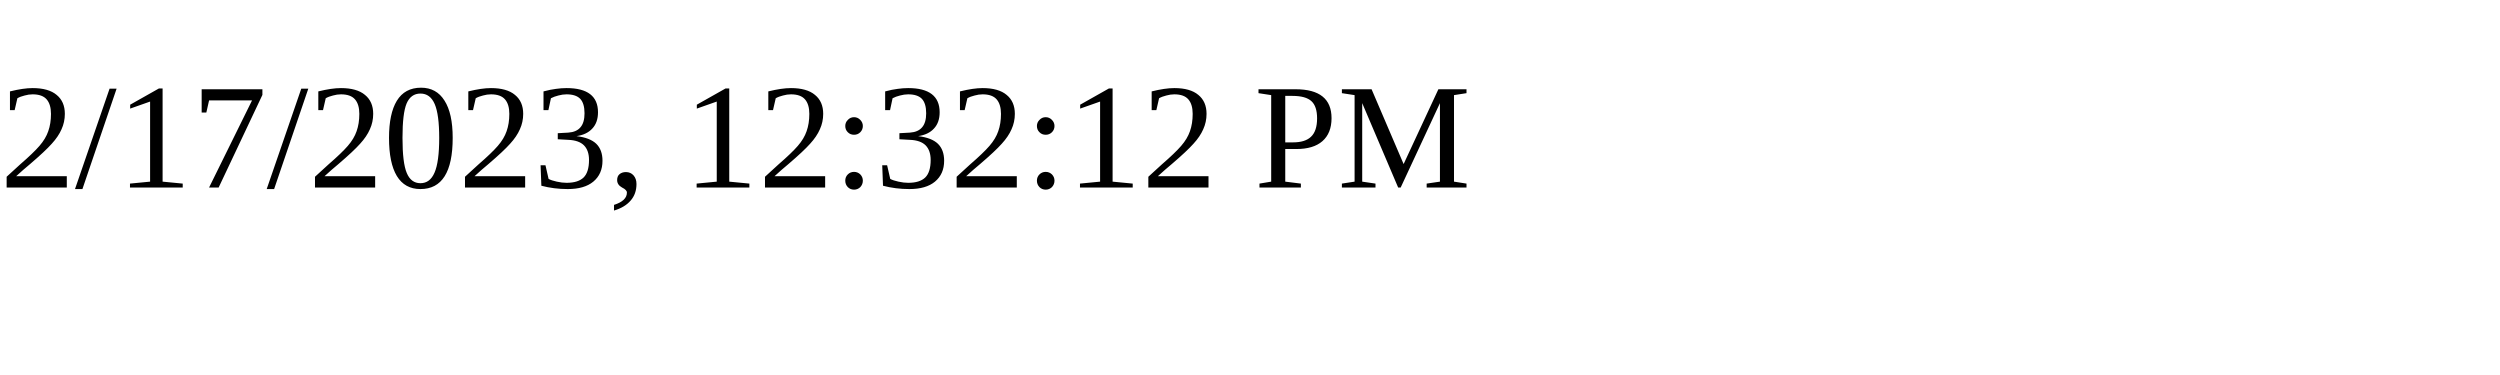
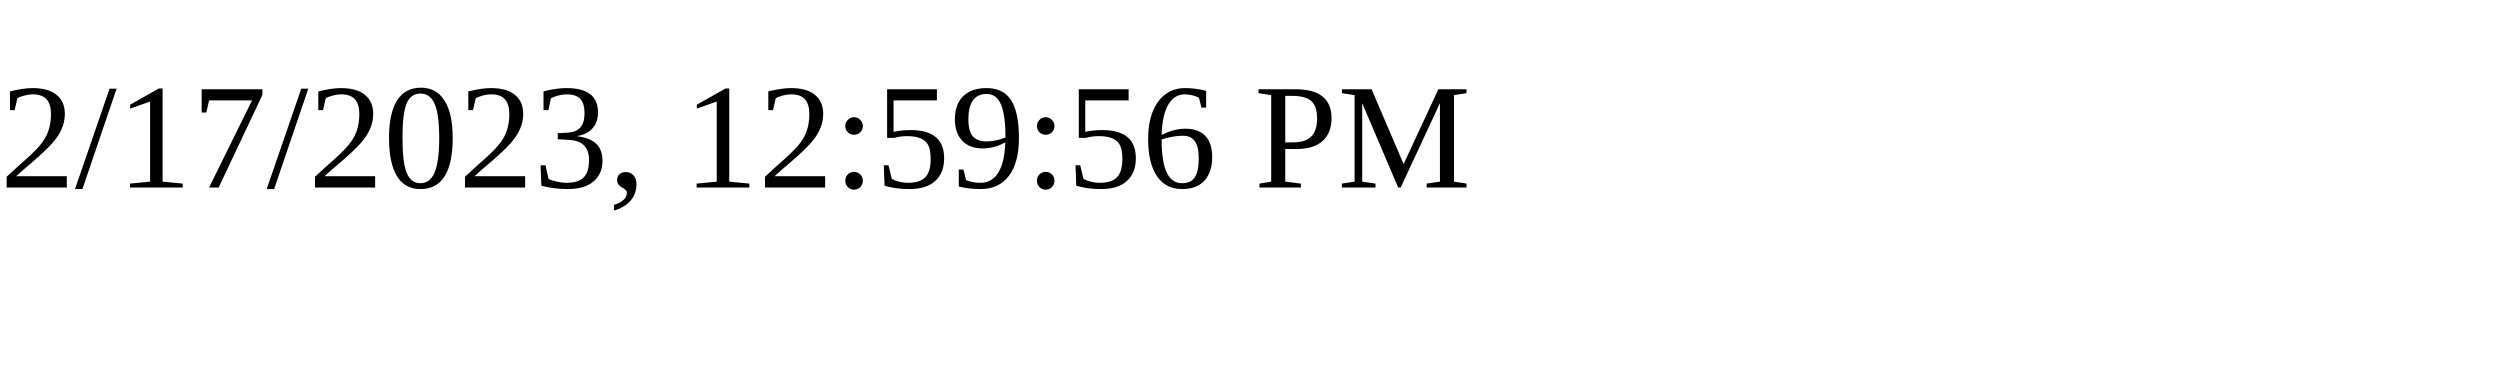
<svg xmlns="http://www.w3.org/2000/svg" height="30" width="200">
-   <text x="0" y="15">2/17/2023, 12:32:12 PM</text>
+   <text x="0" y="15">2/17/2023, 12:59:56 PM</text>
</svg>
